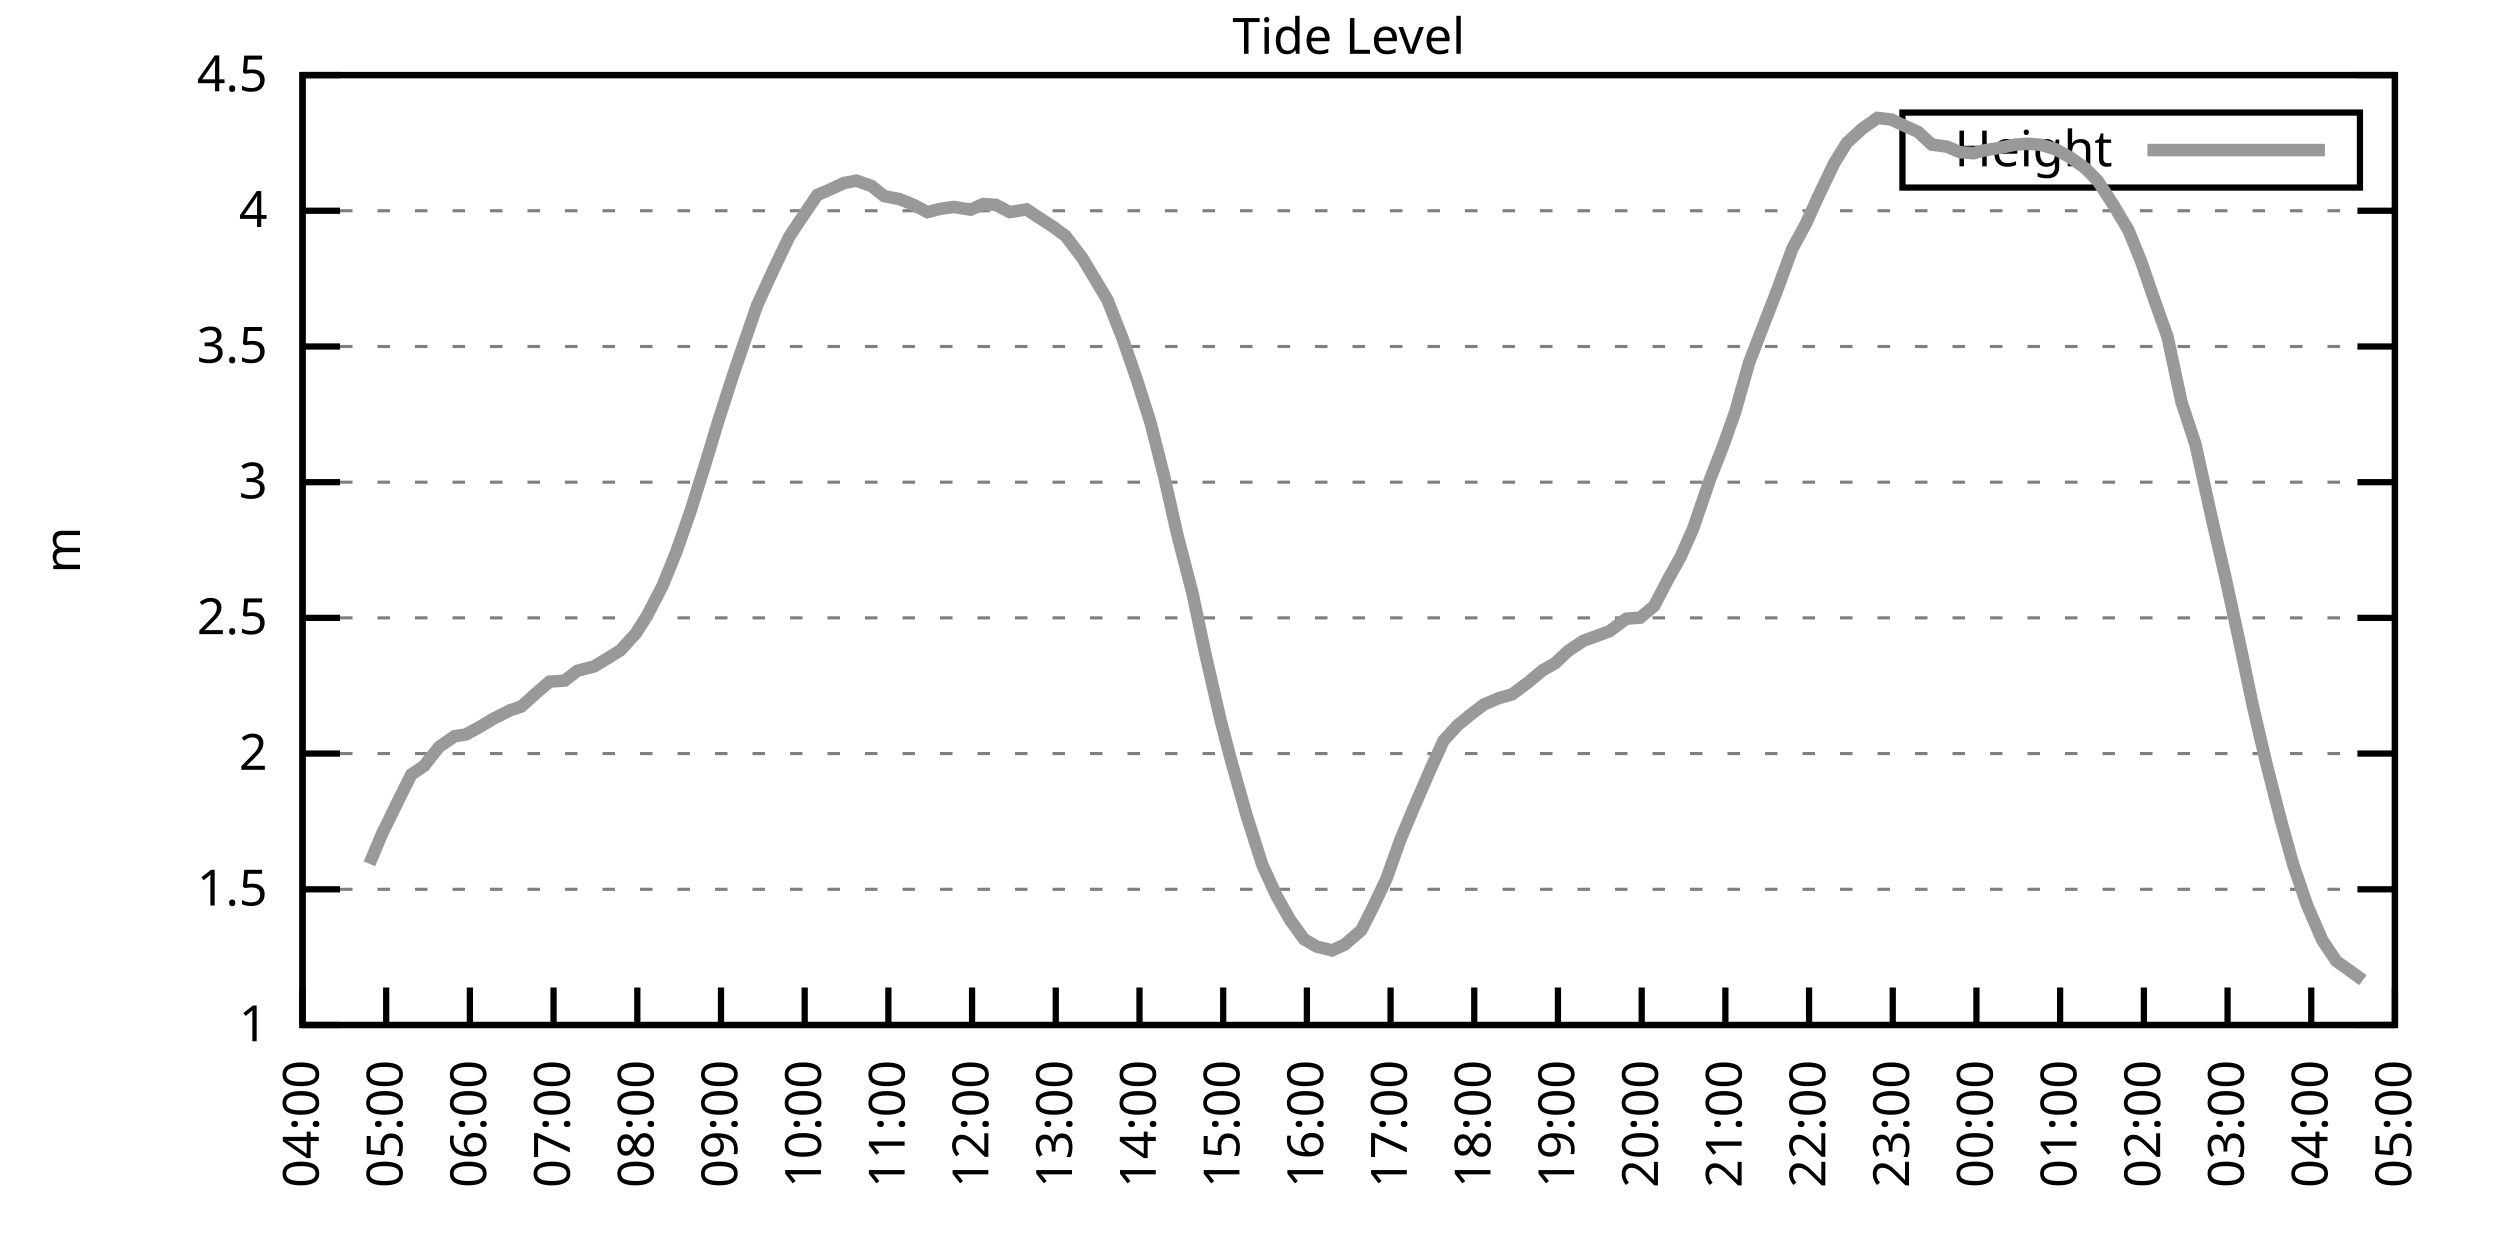
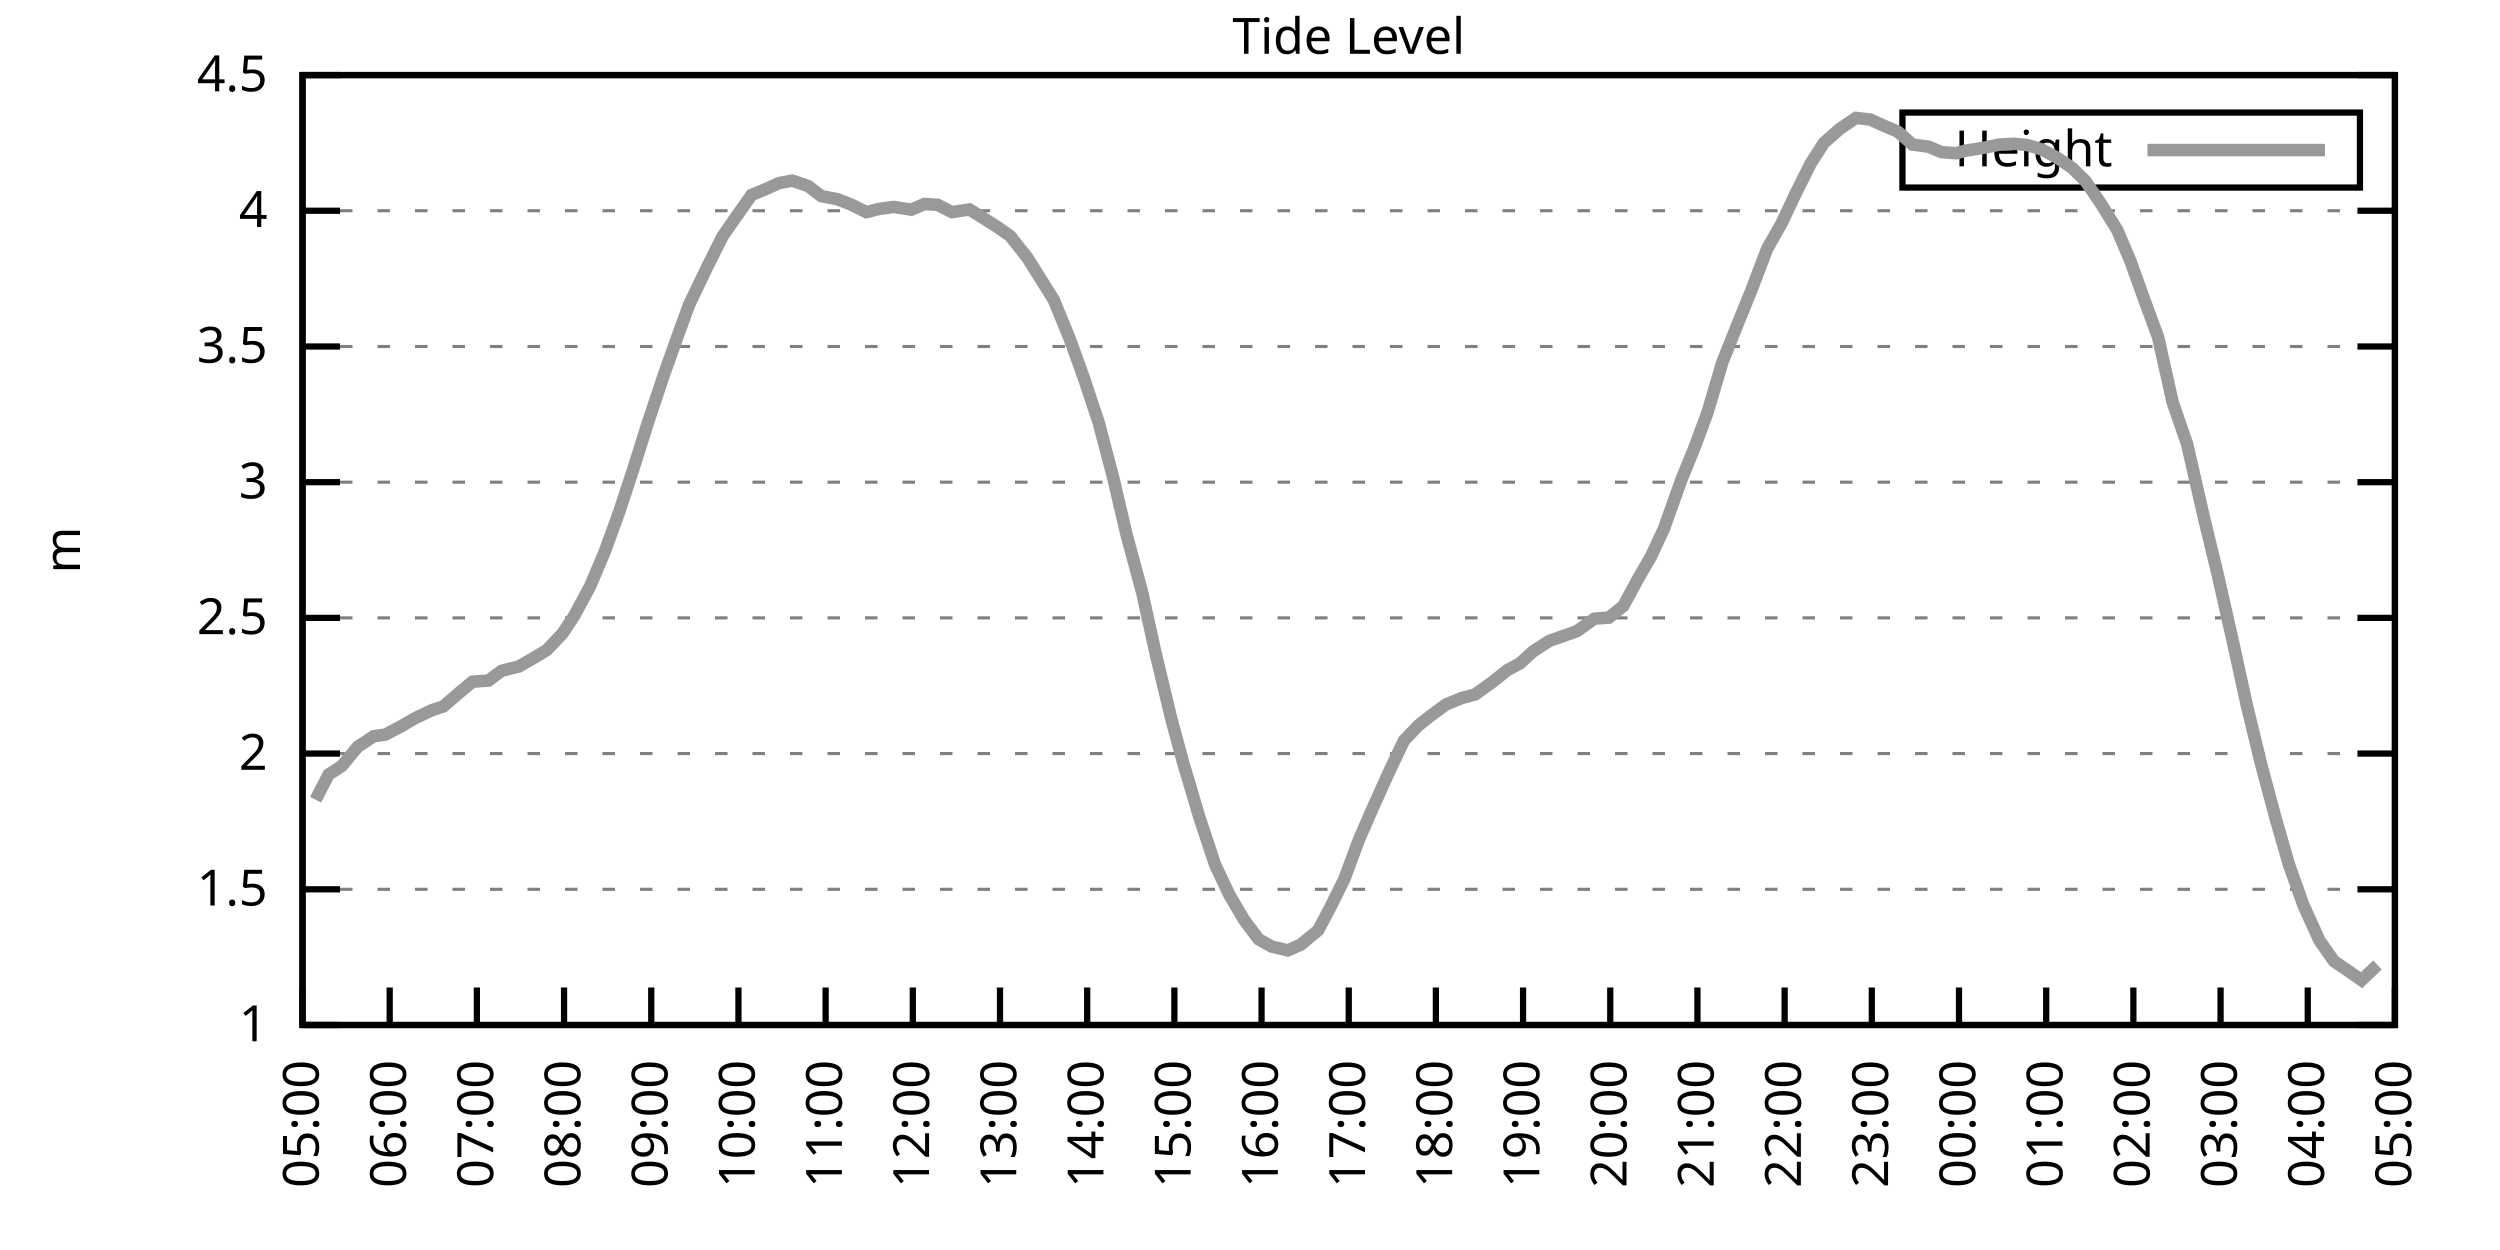
<svg xmlns="http://www.w3.org/2000/svg" xmlns:xlink="http://www.w3.org/1999/xlink" width="400" height="200" viewBox="0 0 400 200">
  <g id="gnuplot_canvas">
    <rect x="0" y="0" width="400" height="200" fill="none" />
    <defs>
      <circle id="gpDot" r="0.5" stroke-width="0.5" stroke="currentColor" />
      <path id="gpPt0" stroke-width="0.333" stroke="currentColor" d="M-1,0 h2 M0,-1 v2" />
      <path id="gpPt1" stroke-width="0.333" stroke="currentColor" d="M-1,-1 L1,1 M1,-1 L-1,1" />
      <path id="gpPt2" stroke-width="0.333" stroke="currentColor" d="M-1,0 L1,0 M0,-1 L0,1 M-1,-1 L1,1 M-1,1 L1,-1" />
      <rect id="gpPt3" stroke-width="0.333" stroke="currentColor" x="-1" y="-1" width="2" height="2" />
      <rect id="gpPt4" stroke-width="0.333" stroke="currentColor" fill="currentColor" x="-1" y="-1" width="2" height="2" />
      <circle id="gpPt5" stroke-width="0.333" stroke="currentColor" cx="0" cy="0" r="1" />
      <use xlink:href="#gpPt5" id="gpPt6" fill="currentColor" stroke="none" />
      <path id="gpPt7" stroke-width="0.333" stroke="currentColor" d="M0,-1.33 L-1.33,0.67 L1.33,0.67 z" />
      <use xlink:href="#gpPt7" id="gpPt8" fill="currentColor" stroke="none" />
      <use xlink:href="#gpPt7" id="gpPt9" stroke="currentColor" transform="rotate(180)" />
      <use xlink:href="#gpPt9" id="gpPt10" fill="currentColor" stroke="none" />
      <use xlink:href="#gpPt3" id="gpPt11" stroke="currentColor" transform="rotate(45)" />
      <use xlink:href="#gpPt11" id="gpPt12" fill="currentColor" stroke="none" />
      <path id="gpPt13" stroke-width="0.333" stroke="currentColor" d="M0,1.330 L1.265,0.411 L0.782,-1.067 L-0.782,-1.076 L-1.265,0.411 z" />
      <use xlink:href="#gpPt13" id="gpPt14" fill="currentColor" stroke="none" />
      <filter id="textbox" filterUnits="objectBoundingBox" x="0" y="0" height="1" width="1">
        <feFlood flood-color="white" flood-opacity="1" result="bgnd" />
        <feComposite in="SourceGraphic" in2="bgnd" operator="atop" />
      </filter>
      <filter id="greybox" filterUnits="objectBoundingBox" x="0" y="0" height="1" width="1">
        <feFlood flood-color="lightgrey" flood-opacity="1" result="grey" />
        <feComposite in="SourceGraphic" in2="grey" operator="atop" />
      </filter>
    </defs>
    <g fill="none" color="white" stroke="currentColor" stroke-width="1.00" stroke-linecap="butt" stroke-linejoin="miter">
</g>
    <g fill="none" color="black" stroke="currentColor" stroke-width="1.00" stroke-linecap="butt" stroke-linejoin="miter">
      <g stroke="none" shape-rendering="crispEdges">
        <polygon fill="rgb(255, 255, 255)" points="48.40,164.00 383.18,164.00 383.18,12.02 48.40,12.02 " />
      </g>
    </g>
    <g fill="none" color="black" stroke="currentColor" stroke-width="1.00" stroke-linecap="butt" stroke-linejoin="miter">
</g>
    <g fill="none" color="black" stroke="black" stroke-width="0.50" stroke-linecap="butt" stroke-linejoin="miter">
</g>
    <g fill="none" color="gray" stroke="currentColor" stroke-width="0.50" stroke-linecap="butt" stroke-linejoin="miter">
      <path stroke="gray" stroke-dasharray="2,4" class="gridline" d="M48.40,164.00 L383.19,164.00  " />
    </g>
    <g fill="none" color="gray" stroke="gray" stroke-width="1.00" stroke-linecap="butt" stroke-linejoin="miter">
</g>
    <g fill="none" color="black" stroke="currentColor" stroke-width="1.00" stroke-linecap="butt" stroke-linejoin="miter">
      <path stroke="black" d="M48.40,164.00 L54.40,164.00 M383.19,164.00 L377.19,164.00  " />
      <g transform="translate(42.80,166.60)" stroke="none" fill="black" font-family="Sans" font-size="8.00" text-anchor="end">
        <text>
          <tspan font-family="Sans"> 1</tspan>
        </text>
      </g>
    </g>
    <g fill="none" color="black" stroke="currentColor" stroke-width="1.00" stroke-linecap="butt" stroke-linejoin="miter">
</g>
    <g fill="none" color="black" stroke="black" stroke-width="0.50" stroke-linecap="butt" stroke-linejoin="miter">
</g>
    <g fill="none" color="gray" stroke="currentColor" stroke-width="0.50" stroke-linecap="butt" stroke-linejoin="miter">
      <path stroke="gray" stroke-dasharray="2,4" class="gridline" d="M48.40,142.29 L383.19,142.29  " />
    </g>
    <g fill="none" color="gray" stroke="gray" stroke-width="1.00" stroke-linecap="butt" stroke-linejoin="miter">
</g>
    <g fill="none" color="black" stroke="currentColor" stroke-width="1.00" stroke-linecap="butt" stroke-linejoin="miter">
      <path stroke="black" d="M48.40,142.29 L54.40,142.29 M383.19,142.29 L377.19,142.29  " />
      <g transform="translate(42.80,144.89)" stroke="none" fill="black" font-family="Sans" font-size="8.00" text-anchor="end">
        <text>
          <tspan font-family="Sans"> 1.5</tspan>
        </text>
      </g>
    </g>
    <g fill="none" color="black" stroke="currentColor" stroke-width="1.00" stroke-linecap="butt" stroke-linejoin="miter">
</g>
    <g fill="none" color="black" stroke="black" stroke-width="0.50" stroke-linecap="butt" stroke-linejoin="miter">
</g>
    <g fill="none" color="gray" stroke="currentColor" stroke-width="0.50" stroke-linecap="butt" stroke-linejoin="miter">
      <path stroke="gray" stroke-dasharray="2,4" class="gridline" d="M48.40,120.57 L383.19,120.57  " />
    </g>
    <g fill="none" color="gray" stroke="gray" stroke-width="1.00" stroke-linecap="butt" stroke-linejoin="miter">
</g>
    <g fill="none" color="black" stroke="currentColor" stroke-width="1.00" stroke-linecap="butt" stroke-linejoin="miter">
      <path stroke="black" d="M48.40,120.57 L54.40,120.57 M383.19,120.57 L377.19,120.57  " />
      <g transform="translate(42.80,123.17)" stroke="none" fill="black" font-family="Sans" font-size="8.00" text-anchor="end">
        <text>
          <tspan font-family="Sans"> 2</tspan>
        </text>
      </g>
    </g>
    <g fill="none" color="black" stroke="currentColor" stroke-width="1.00" stroke-linecap="butt" stroke-linejoin="miter">
</g>
    <g fill="none" color="black" stroke="black" stroke-width="0.50" stroke-linecap="butt" stroke-linejoin="miter">
</g>
    <g fill="none" color="gray" stroke="currentColor" stroke-width="0.50" stroke-linecap="butt" stroke-linejoin="miter">
      <path stroke="gray" stroke-dasharray="2,4" class="gridline" d="M48.40,98.86 L383.19,98.86  " />
    </g>
    <g fill="none" color="gray" stroke="gray" stroke-width="1.00" stroke-linecap="butt" stroke-linejoin="miter">
</g>
    <g fill="none" color="black" stroke="currentColor" stroke-width="1.00" stroke-linecap="butt" stroke-linejoin="miter">
      <path stroke="black" d="M48.40,98.86 L54.40,98.86 M383.19,98.86 L377.19,98.86  " />
      <g transform="translate(42.80,101.46)" stroke="none" fill="black" font-family="Sans" font-size="8.00" text-anchor="end">
        <text>
          <tspan font-family="Sans"> 2.5</tspan>
        </text>
      </g>
    </g>
    <g fill="none" color="black" stroke="currentColor" stroke-width="1.00" stroke-linecap="butt" stroke-linejoin="miter">
</g>
    <g fill="none" color="black" stroke="black" stroke-width="0.50" stroke-linecap="butt" stroke-linejoin="miter">
</g>
    <g fill="none" color="gray" stroke="currentColor" stroke-width="0.50" stroke-linecap="butt" stroke-linejoin="miter">
      <path stroke="gray" stroke-dasharray="2,4" class="gridline" d="M48.40,77.15 L383.19,77.15  " />
    </g>
    <g fill="none" color="gray" stroke="gray" stroke-width="1.00" stroke-linecap="butt" stroke-linejoin="miter">
</g>
    <g fill="none" color="black" stroke="currentColor" stroke-width="1.00" stroke-linecap="butt" stroke-linejoin="miter">
      <path stroke="black" d="M48.40,77.15 L54.40,77.15 M383.19,77.15 L377.19,77.15  " />
      <g transform="translate(42.80,79.75)" stroke="none" fill="black" font-family="Sans" font-size="8.00" text-anchor="end">
        <text>
          <tspan font-family="Sans"> 3</tspan>
        </text>
      </g>
    </g>
    <g fill="none" color="black" stroke="currentColor" stroke-width="1.00" stroke-linecap="butt" stroke-linejoin="miter">
</g>
    <g fill="none" color="black" stroke="black" stroke-width="0.50" stroke-linecap="butt" stroke-linejoin="miter">
</g>
    <g fill="none" color="gray" stroke="currentColor" stroke-width="0.50" stroke-linecap="butt" stroke-linejoin="miter">
      <path stroke="gray" stroke-dasharray="2,4" class="gridline" d="M48.40,55.44 L383.19,55.44  " />
    </g>
    <g fill="none" color="gray" stroke="gray" stroke-width="1.00" stroke-linecap="butt" stroke-linejoin="miter">
</g>
    <g fill="none" color="black" stroke="currentColor" stroke-width="1.00" stroke-linecap="butt" stroke-linejoin="miter">
      <path stroke="black" d="M48.40,55.44 L54.40,55.44 M383.19,55.44 L377.19,55.44  " />
      <g transform="translate(42.80,58.04)" stroke="none" fill="black" font-family="Sans" font-size="8.00" text-anchor="end">
        <text>
          <tspan font-family="Sans"> 3.5</tspan>
        </text>
      </g>
    </g>
    <g fill="none" color="black" stroke="currentColor" stroke-width="1.00" stroke-linecap="butt" stroke-linejoin="miter">
</g>
    <g fill="none" color="black" stroke="black" stroke-width="0.50" stroke-linecap="butt" stroke-linejoin="miter">
</g>
    <g fill="none" color="gray" stroke="currentColor" stroke-width="0.50" stroke-linecap="butt" stroke-linejoin="miter">
      <path stroke="gray" stroke-dasharray="2,4" class="gridline" d="M48.40,33.72 L383.19,33.72  " />
    </g>
    <g fill="none" color="gray" stroke="gray" stroke-width="1.00" stroke-linecap="butt" stroke-linejoin="miter">
</g>
    <g fill="none" color="black" stroke="currentColor" stroke-width="1.00" stroke-linecap="butt" stroke-linejoin="miter">
      <path stroke="black" d="M48.40,33.72 L54.40,33.72 M383.19,33.72 L377.19,33.72  " />
      <g transform="translate(42.80,36.32)" stroke="none" fill="black" font-family="Sans" font-size="8.00" text-anchor="end">
        <text>
          <tspan font-family="Sans"> 4</tspan>
        </text>
      </g>
    </g>
    <g fill="none" color="black" stroke="currentColor" stroke-width="1.00" stroke-linecap="butt" stroke-linejoin="miter">
</g>
    <g fill="none" color="black" stroke="black" stroke-width="0.50" stroke-linecap="butt" stroke-linejoin="miter">
</g>
    <g fill="none" color="gray" stroke="currentColor" stroke-width="0.50" stroke-linecap="butt" stroke-linejoin="miter">
      <path stroke="gray" stroke-dasharray="2,4" class="gridline" d="M48.40,12.01 L383.19,12.01  " />
    </g>
    <g fill="none" color="gray" stroke="gray" stroke-width="1.00" stroke-linecap="butt" stroke-linejoin="miter">
</g>
    <g fill="none" color="black" stroke="currentColor" stroke-width="1.00" stroke-linecap="butt" stroke-linejoin="miter">
      <path stroke="black" d="M48.40,12.01 L54.40,12.01 M383.19,12.01 L377.19,12.01  " />
      <g transform="translate(42.80,14.61)" stroke="none" fill="black" font-family="Sans" font-size="8.00" text-anchor="end">
        <text>
          <tspan font-family="Sans"> 4.5</tspan>
        </text>
      </g>
    </g>
    <g fill="none" color="black" stroke="currentColor" stroke-width="1.00" stroke-linecap="butt" stroke-linejoin="miter">
      <path stroke="black" d="M48.40,164.00 L48.40,158.00  " />
      <g transform="translate(51.00,169.60) rotate(270.00)" stroke="none" fill="black" font-family="Sans" font-size="8.00" text-anchor="end">
        <text>
-           <tspan font-family="Sans">04:00</tspan>
-         </text>
-       </g>
-     </g>
-     <g fill="none" color="black" stroke="currentColor" stroke-width="1.00" stroke-linecap="butt" stroke-linejoin="miter">
-       <path stroke="black" d="M61.79,164.00 L61.79,158.00  " />
-       <g transform="translate(64.39,169.60) rotate(270.00)" stroke="none" fill="black" font-family="Sans" font-size="8.00" text-anchor="end">
-         <text>
          <tspan font-family="Sans">05:00</tspan>
        </text>
      </g>
    </g>
    <g fill="none" color="black" stroke="currentColor" stroke-width="1.00" stroke-linecap="butt" stroke-linejoin="miter">
-       <path stroke="black" d="M75.18,164.00 L75.18,158.00  " />
-       <g transform="translate(77.78,169.60) rotate(270.00)" stroke="none" fill="black" font-family="Sans" font-size="8.00" text-anchor="end">
+       <path stroke="black" d="M62.35,164.00 L62.35,158.00  " />
+       <g transform="translate(64.95,169.60) rotate(270.00)" stroke="none" fill="black" font-family="Sans" font-size="8.00" text-anchor="end">
        <text>
          <tspan font-family="Sans">06:00</tspan>
        </text>
      </g>
    </g>
    <g fill="none" color="black" stroke="currentColor" stroke-width="1.00" stroke-linecap="butt" stroke-linejoin="miter">
-       <path stroke="black" d="M88.57,164.00 L88.57,158.00  " />
-       <g transform="translate(91.17,169.60) rotate(270.00)" stroke="none" fill="black" font-family="Sans" font-size="8.00" text-anchor="end">
+       <path stroke="black" d="M76.30,164.00 L76.30,158.00  " />
+       <g transform="translate(78.90,169.60) rotate(270.00)" stroke="none" fill="black" font-family="Sans" font-size="8.00" text-anchor="end">
        <text>
          <tspan font-family="Sans">07:00</tspan>
        </text>
      </g>
    </g>
    <g fill="none" color="black" stroke="currentColor" stroke-width="1.00" stroke-linecap="butt" stroke-linejoin="miter">
-       <path stroke="black" d="M101.97,164.00 L101.97,158.00  " />
-       <g transform="translate(104.57,169.60) rotate(270.00)" stroke="none" fill="black" font-family="Sans" font-size="8.00" text-anchor="end">
+       <path stroke="black" d="M90.25,164.00 L90.25,158.00  " />
+       <g transform="translate(92.85,169.60) rotate(270.00)" stroke="none" fill="black" font-family="Sans" font-size="8.00" text-anchor="end">
        <text>
          <tspan font-family="Sans">08:00</tspan>
        </text>
      </g>
    </g>
    <g fill="none" color="black" stroke="currentColor" stroke-width="1.00" stroke-linecap="butt" stroke-linejoin="miter">
-       <path stroke="black" d="M115.36,164.00 L115.36,158.00  " />
-       <g transform="translate(117.96,169.60) rotate(270.00)" stroke="none" fill="black" font-family="Sans" font-size="8.00" text-anchor="end">
+       <path stroke="black" d="M104.20,164.00 L104.20,158.00  " />
+       <g transform="translate(106.80,169.60) rotate(270.00)" stroke="none" fill="black" font-family="Sans" font-size="8.00" text-anchor="end">
        <text>
          <tspan font-family="Sans">09:00</tspan>
        </text>
      </g>
    </g>
    <g fill="none" color="black" stroke="currentColor" stroke-width="1.00" stroke-linecap="butt" stroke-linejoin="miter">
-       <path stroke="black" d="M128.75,164.00 L128.75,158.00  " />
-       <g transform="translate(131.35,169.60) rotate(270.00)" stroke="none" fill="black" font-family="Sans" font-size="8.00" text-anchor="end">
+       <path stroke="black" d="M118.15,164.00 L118.15,158.00  " />
+       <g transform="translate(120.75,169.60) rotate(270.00)" stroke="none" fill="black" font-family="Sans" font-size="8.00" text-anchor="end">
        <text>
          <tspan font-family="Sans">10:00</tspan>
        </text>
      </g>
    </g>
    <g fill="none" color="black" stroke="currentColor" stroke-width="1.00" stroke-linecap="butt" stroke-linejoin="miter">
-       <path stroke="black" d="M142.14,164.00 L142.14,158.00  " />
-       <g transform="translate(144.74,169.60) rotate(270.00)" stroke="none" fill="black" font-family="Sans" font-size="8.00" text-anchor="end">
+       <path stroke="black" d="M132.10,164.00 L132.10,158.00  " />
+       <g transform="translate(134.70,169.60) rotate(270.00)" stroke="none" fill="black" font-family="Sans" font-size="8.00" text-anchor="end">
        <text>
          <tspan font-family="Sans">11:00</tspan>
        </text>
      </g>
    </g>
    <g fill="none" color="black" stroke="currentColor" stroke-width="1.00" stroke-linecap="butt" stroke-linejoin="miter">
-       <path stroke="black" d="M155.53,164.00 L155.53,158.00  " />
-       <g transform="translate(158.13,169.60) rotate(270.00)" stroke="none" fill="black" font-family="Sans" font-size="8.00" text-anchor="end">
+       <path stroke="black" d="M146.05,164.00 L146.05,158.00  " />
+       <g transform="translate(148.65,169.60) rotate(270.00)" stroke="none" fill="black" font-family="Sans" font-size="8.00" text-anchor="end">
        <text>
          <tspan font-family="Sans">12:00</tspan>
        </text>
      </g>
    </g>
    <g fill="none" color="black" stroke="currentColor" stroke-width="1.00" stroke-linecap="butt" stroke-linejoin="miter">
-       <path stroke="black" d="M168.92,164.00 L168.92,158.00  " />
-       <g transform="translate(171.52,169.60) rotate(270.00)" stroke="none" fill="black" font-family="Sans" font-size="8.00" text-anchor="end">
+       <path stroke="black" d="M160.00,164.00 L160.00,158.00  " />
+       <g transform="translate(162.60,169.60) rotate(270.00)" stroke="none" fill="black" font-family="Sans" font-size="8.00" text-anchor="end">
        <text>
          <tspan font-family="Sans">13:00</tspan>
        </text>
      </g>
    </g>
    <g fill="none" color="black" stroke="currentColor" stroke-width="1.00" stroke-linecap="butt" stroke-linejoin="miter">
-       <path stroke="black" d="M182.32,164.00 L182.32,158.00  " />
-       <g transform="translate(184.92,169.60) rotate(270.00)" stroke="none" fill="black" font-family="Sans" font-size="8.00" text-anchor="end">
+       <path stroke="black" d="M173.95,164.00 L173.95,158.00  " />
+       <g transform="translate(176.55,169.60) rotate(270.00)" stroke="none" fill="black" font-family="Sans" font-size="8.00" text-anchor="end">
        <text>
          <tspan font-family="Sans">14:00</tspan>
        </text>
      </g>
    </g>
    <g fill="none" color="black" stroke="currentColor" stroke-width="1.00" stroke-linecap="butt" stroke-linejoin="miter">
-       <path stroke="black" d="M195.71,164.00 L195.71,158.00  " />
-       <g transform="translate(198.31,169.60) rotate(270.00)" stroke="none" fill="black" font-family="Sans" font-size="8.00" text-anchor="end">
+       <path stroke="black" d="M187.90,164.00 L187.90,158.00  " />
+       <g transform="translate(190.50,169.60) rotate(270.00)" stroke="none" fill="black" font-family="Sans" font-size="8.00" text-anchor="end">
        <text>
          <tspan font-family="Sans">15:00</tspan>
        </text>
      </g>
    </g>
    <g fill="none" color="black" stroke="currentColor" stroke-width="1.00" stroke-linecap="butt" stroke-linejoin="miter">
-       <path stroke="black" d="M209.10,164.00 L209.10,158.00  " />
-       <g transform="translate(211.70,169.60) rotate(270.00)" stroke="none" fill="black" font-family="Sans" font-size="8.00" text-anchor="end">
+       <path stroke="black" d="M201.85,164.00 L201.85,158.00  " />
+       <g transform="translate(204.45,169.60) rotate(270.00)" stroke="none" fill="black" font-family="Sans" font-size="8.00" text-anchor="end">
        <text>
          <tspan font-family="Sans">16:00</tspan>
        </text>
      </g>
    </g>
    <g fill="none" color="black" stroke="currentColor" stroke-width="1.00" stroke-linecap="butt" stroke-linejoin="miter">
-       <path stroke="black" d="M222.49,164.00 L222.49,158.00  " />
-       <g transform="translate(225.09,169.60) rotate(270.00)" stroke="none" fill="black" font-family="Sans" font-size="8.00" text-anchor="end">
+       <path stroke="black" d="M215.80,164.00 L215.80,158.00  " />
+       <g transform="translate(218.40,169.60) rotate(270.00)" stroke="none" fill="black" font-family="Sans" font-size="8.00" text-anchor="end">
        <text>
          <tspan font-family="Sans">17:00</tspan>
        </text>
      </g>
    </g>
    <g fill="none" color="black" stroke="currentColor" stroke-width="1.00" stroke-linecap="butt" stroke-linejoin="miter">
-       <path stroke="black" d="M235.88,164.00 L235.88,158.00  " />
-       <g transform="translate(238.48,169.60) rotate(270.00)" stroke="none" fill="black" font-family="Sans" font-size="8.00" text-anchor="end">
+       <path stroke="black" d="M229.74,164.00 L229.74,158.00  " />
+       <g transform="translate(232.34,169.60) rotate(270.00)" stroke="none" fill="black" font-family="Sans" font-size="8.00" text-anchor="end">
        <text>
          <tspan font-family="Sans">18:00</tspan>
        </text>
      </g>
    </g>
    <g fill="none" color="black" stroke="currentColor" stroke-width="1.00" stroke-linecap="butt" stroke-linejoin="miter">
-       <path stroke="black" d="M249.27,164.00 L249.27,158.00  " />
-       <g transform="translate(251.87,169.60) rotate(270.00)" stroke="none" fill="black" font-family="Sans" font-size="8.00" text-anchor="end">
+       <path stroke="black" d="M243.69,164.00 L243.69,158.00  " />
+       <g transform="translate(246.29,169.60) rotate(270.00)" stroke="none" fill="black" font-family="Sans" font-size="8.00" text-anchor="end">
        <text>
          <tspan font-family="Sans">19:00</tspan>
        </text>
      </g>
    </g>
    <g fill="none" color="black" stroke="currentColor" stroke-width="1.00" stroke-linecap="butt" stroke-linejoin="miter">
-       <path stroke="black" d="M262.67,164.00 L262.67,158.00  " />
-       <g transform="translate(265.27,169.60) rotate(270.00)" stroke="none" fill="black" font-family="Sans" font-size="8.00" text-anchor="end">
+       <path stroke="black" d="M257.64,164.00 L257.64,158.00  " />
+       <g transform="translate(260.24,169.60) rotate(270.00)" stroke="none" fill="black" font-family="Sans" font-size="8.00" text-anchor="end">
        <text>
          <tspan font-family="Sans">20:00</tspan>
        </text>
      </g>
    </g>
    <g fill="none" color="black" stroke="currentColor" stroke-width="1.00" stroke-linecap="butt" stroke-linejoin="miter">
-       <path stroke="black" d="M276.06,164.00 L276.06,158.00  " />
-       <g transform="translate(278.66,169.60) rotate(270.00)" stroke="none" fill="black" font-family="Sans" font-size="8.00" text-anchor="end">
+       <path stroke="black" d="M271.59,164.00 L271.59,158.00  " />
+       <g transform="translate(274.19,169.60) rotate(270.00)" stroke="none" fill="black" font-family="Sans" font-size="8.00" text-anchor="end">
        <text>
          <tspan font-family="Sans">21:00</tspan>
        </text>
      </g>
    </g>
    <g fill="none" color="black" stroke="currentColor" stroke-width="1.00" stroke-linecap="butt" stroke-linejoin="miter">
-       <path stroke="black" d="M289.45,164.00 L289.45,158.00  " />
-       <g transform="translate(292.05,169.60) rotate(270.00)" stroke="none" fill="black" font-family="Sans" font-size="8.00" text-anchor="end">
+       <path stroke="black" d="M285.54,164.00 L285.54,158.00  " />
+       <g transform="translate(288.14,169.60) rotate(270.00)" stroke="none" fill="black" font-family="Sans" font-size="8.00" text-anchor="end">
        <text>
          <tspan font-family="Sans">22:00</tspan>
        </text>
      </g>
    </g>
    <g fill="none" color="black" stroke="currentColor" stroke-width="1.00" stroke-linecap="butt" stroke-linejoin="miter">
-       <path stroke="black" d="M302.84,164.00 L302.84,158.00  " />
-       <g transform="translate(305.44,169.60) rotate(270.00)" stroke="none" fill="black" font-family="Sans" font-size="8.00" text-anchor="end">
+       <path stroke="black" d="M299.49,164.00 L299.49,158.00  " />
+       <g transform="translate(302.09,169.60) rotate(270.00)" stroke="none" fill="black" font-family="Sans" font-size="8.00" text-anchor="end">
        <text>
          <tspan font-family="Sans">23:00</tspan>
        </text>
      </g>
    </g>
    <g fill="none" color="black" stroke="currentColor" stroke-width="1.00" stroke-linecap="butt" stroke-linejoin="miter">
-       <path stroke="black" d="M316.23,164.00 L316.23,158.00  " />
-       <g transform="translate(318.83,169.60) rotate(270.00)" stroke="none" fill="black" font-family="Sans" font-size="8.00" text-anchor="end">
+       <path stroke="black" d="M313.44,164.00 L313.44,158.00  " />
+       <g transform="translate(316.04,169.60) rotate(270.00)" stroke="none" fill="black" font-family="Sans" font-size="8.00" text-anchor="end">
        <text>
          <tspan font-family="Sans">00:00</tspan>
        </text>
      </g>
    </g>
    <g fill="none" color="black" stroke="currentColor" stroke-width="1.00" stroke-linecap="butt" stroke-linejoin="miter">
-       <path stroke="black" d="M329.62,164.00 L329.62,158.00  " />
-       <g transform="translate(332.22,169.60) rotate(270.00)" stroke="none" fill="black" font-family="Sans" font-size="8.00" text-anchor="end">
+       <path stroke="black" d="M327.39,164.00 L327.39,158.00  " />
+       <g transform="translate(329.99,169.60) rotate(270.00)" stroke="none" fill="black" font-family="Sans" font-size="8.00" text-anchor="end">
        <text>
          <tspan font-family="Sans">01:00</tspan>
        </text>
      </g>
    </g>
    <g fill="none" color="black" stroke="currentColor" stroke-width="1.00" stroke-linecap="butt" stroke-linejoin="miter">
-       <path stroke="black" d="M343.02,164.00 L343.02,158.00  " />
-       <g transform="translate(345.62,169.60) rotate(270.00)" stroke="none" fill="black" font-family="Sans" font-size="8.00" text-anchor="end">
+       <path stroke="black" d="M341.34,164.00 L341.34,158.00  " />
+       <g transform="translate(343.94,169.60) rotate(270.00)" stroke="none" fill="black" font-family="Sans" font-size="8.00" text-anchor="end">
        <text>
          <tspan font-family="Sans">02:00</tspan>
        </text>
      </g>
    </g>
    <g fill="none" color="black" stroke="currentColor" stroke-width="1.00" stroke-linecap="butt" stroke-linejoin="miter">
-       <path stroke="black" d="M356.41,164.00 L356.41,158.00  " />
-       <g transform="translate(359.01,169.60) rotate(270.00)" stroke="none" fill="black" font-family="Sans" font-size="8.00" text-anchor="end">
+       <path stroke="black" d="M355.29,164.00 L355.29,158.00  " />
+       <g transform="translate(357.89,169.60) rotate(270.00)" stroke="none" fill="black" font-family="Sans" font-size="8.00" text-anchor="end">
        <text>
          <tspan font-family="Sans">03:00</tspan>
        </text>
      </g>
    </g>
    <g fill="none" color="black" stroke="currentColor" stroke-width="1.00" stroke-linecap="butt" stroke-linejoin="miter">
-       <path stroke="black" d="M369.80,164.00 L369.80,158.00  " />
-       <g transform="translate(372.40,169.60) rotate(270.00)" stroke="none" fill="black" font-family="Sans" font-size="8.00" text-anchor="end">
+       <path stroke="black" d="M369.24,164.00 L369.24,158.00  " />
+       <g transform="translate(371.84,169.60) rotate(270.00)" stroke="none" fill="black" font-family="Sans" font-size="8.00" text-anchor="end">
        <text>
          <tspan font-family="Sans">04:00</tspan>
        </text>
      </g>
    </g>
    <g fill="none" color="black" stroke="currentColor" stroke-width="1.00" stroke-linecap="butt" stroke-linejoin="miter">
      <path stroke="black" d="M383.19,164.00 L383.19,158.00  " />
      <g transform="translate(385.79,169.60) rotate(270.00)" stroke="none" fill="black" font-family="Sans" font-size="8.00" text-anchor="end">
        <text>
          <tspan font-family="Sans">05:00</tspan>
        </text>
      </g>
    </g>
    <g fill="none" color="black" stroke="currentColor" stroke-width="1.00" stroke-linecap="butt" stroke-linejoin="miter">
</g>
    <g fill="none" color="black" stroke="currentColor" stroke-width="1.00" stroke-linecap="butt" stroke-linejoin="miter">
      <path stroke="black" d="M48.40,12.01 L48.40,164.00 L383.19,164.00 L383.19,12.01 L48.40,12.01 Z  " />
    </g>
    <g fill="none" color="black" stroke="currentColor" stroke-width="1.00" stroke-linecap="butt" stroke-linejoin="miter">
</g>
    <g fill="none" color="black" stroke="currentColor" stroke-width="1.00" stroke-linecap="butt" stroke-linejoin="miter">
      <path stroke="black" d="M304.39,30.01 L304.39,18.01 L377.59,18.01 L377.59,30.01 L304.39,30.01 Z  " />
    </g>
    <g id="Tide_level_plot_1">
      <g fill="none" color="white" stroke="black" stroke-width="2.00" stroke-linecap="butt" stroke-linejoin="miter">
</g>
      <g fill="none" color="black" stroke="currentColor" stroke-width="2.00" stroke-linecap="butt" stroke-linejoin="miter">
        <g transform="translate(337.99,26.61)" stroke="none" fill="black" font-family="Sans" font-size="8.00" text-anchor="end">
          <text>
            <tspan font-family="Sans">Height</tspan>
          </text>
        </g>
      </g>
      <g fill="none" color="black" stroke="currentColor" stroke-width="2.00" stroke-linecap="butt" stroke-linejoin="miter">
-         <path stroke="rgb(153, 153, 153)" d="M343.59,24.01 L371.99,24.01 M59.11,138.21 L61.12,133.43 L63.80,127.96 L65.81,123.92 L67.82,122.57 L70.27,119.49   L72.73,117.80 L74.51,117.53 L76.97,116.19 L78.98,114.97 L81.66,113.63 L83.44,113.02 L85.90,110.80 L87.91,109.07   L90.36,108.89 L92.37,107.33 L95.05,106.63 L97.06,105.42 L99.29,104.03 L101.74,101.34 L103.53,98.51 L105.98,93.78   L108.22,88.27 L110.45,81.88 L112.68,74.80 L114.91,67.42 L117.37,59.78 L119.38,53.92 L121.16,48.79 L123.84,42.97   L126.29,37.85 L128.08,35.16 L130.76,31.20 L132.77,30.34 L135.00,29.29 L137.01,28.90 L139.46,29.77 L141.47,31.38   L143.93,31.86 L146.16,32.77 L148.39,33.94 L150.40,33.42 L152.63,33.11 L155.31,33.55 L157.32,32.64 L159.33,32.77   L161.56,33.94 L164.24,33.51 L166.02,34.68 L168.48,36.28 L170.49,37.76 L173.17,41.28 L174.73,43.88 L177.18,47.97   L179.64,54.22 L181.87,60.65 L184.10,67.68 L186.33,76.50 L188.34,85.44 L190.80,94.91 L192.81,104.42 L195.26,115.10   L197.05,121.96 L199.50,130.61 L201.96,138.34 L204.19,143.24 L206.42,147.19 L208.65,150.28 L210.66,151.45 L213.12,152.06   L215.13,151.15 L217.80,148.84 L219.59,145.33 L221.82,140.64 L224.05,134.38 L226.29,129.04 L228.74,123.40 L230.97,118.49   L233.20,116.06 L235.21,114.41 L237.44,112.71 L239.90,111.67 L241.91,111.11 L244.59,109.11 L246.82,107.24 L248.83,106.11   L250.84,104.20 L253.29,102.55 L255.30,101.81 L257.53,100.99 L260.21,98.99 L262.44,98.82 L264.67,96.95 L266.91,92.65   L268.92,89.05 L270.92,84.53 L273.60,76.71 L275.61,71.59 L277.62,65.94 L279.85,58.04 L282.31,51.66 L284.32,46.49   L286.77,39.80 L289.00,35.68 L291.01,31.25 L293.47,26.12 L295.48,22.87 L297.93,20.61 L300.39,18.87 L302.62,19.13   L304.63,20.09 L306.86,21.09 L309.09,23.13 L311.54,23.47 L313.55,24.34 L315.79,24.52 L317.12,24.13 L320.25,23.60   L322.48,23.13 L324.71,23.00 L326.72,23.21 L328.95,23.91 L331.41,25.30 L333.64,26.91 L335.65,28.95 L338.10,32.72   L340.56,36.85 L342.57,41.80 L344.80,48.27 L346.81,53.92 L349.04,64.34 L351.27,71.07 L353.95,83.23 L355.96,91.91   L358.42,103.20 L360.42,112.80 L362.66,122.35 L364.89,131.04 L366.90,138.29 L369.13,144.81 L371.58,150.45 L373.82,153.79   L376.05,155.36 L378.06,156.83  " />
+         <path stroke="rgb(153, 153, 153)" d="M343.59,24.01 L371.99,24.01 M50.49,127.96 L52.58,123.92 L54.68,122.57 L57.23,119.49 L59.79,117.80 L61.65,117.53   L64.21,116.19 L66.30,114.97 L69.09,113.63 L70.95,113.02 L73.51,110.80 L75.60,109.07 L78.16,108.89 L80.25,107.33   L83.04,106.63 L85.13,105.42 L87.46,104.03 L90.02,101.34 L91.88,98.51 L94.43,93.78 L96.76,88.27 L99.08,81.88   L101.41,74.80 L103.73,67.42 L106.29,59.78 L108.38,53.92 L110.24,48.79 L113.03,42.97 L115.59,37.85 L117.45,35.16   L120.24,31.20 L122.33,30.34 L124.66,29.29 L126.75,28.90 L129.31,29.77 L131.40,31.38 L133.96,31.86 L136.28,32.77   L138.61,33.94 L140.70,33.42 L143.02,33.11 L145.81,33.55 L147.91,32.64 L150.00,32.77 L152.32,33.94 L155.11,33.51   L156.97,34.68 L159.53,36.28 L161.62,37.76 L164.41,41.28 L166.04,43.88 L168.60,47.97 L171.16,54.22 L173.48,60.65   L175.81,67.68 L178.13,76.50 L180.22,85.44 L182.78,94.91 L184.87,104.42 L187.43,115.10 L189.29,121.96 L191.85,130.61   L194.41,138.34 L196.73,143.24 L199.06,147.19 L201.38,150.28 L203.47,151.45 L206.03,152.06 L208.12,151.15 L210.91,148.84   L212.77,145.33 L215.10,140.64 L217.42,134.38 L219.75,129.04 L222.30,123.40 L224.63,118.49 L226.95,116.06 L229.05,114.41   L231.37,112.71 L233.93,111.67 L236.02,111.11 L238.81,109.11 L241.14,107.24 L243.23,106.11 L245.32,104.20 L247.88,102.55   L249.97,101.81 L252.30,100.99 L255.09,98.99 L257.41,98.82 L259.74,96.95 L262.06,92.65 L264.15,89.05 L266.25,84.53   L269.04,76.71 L271.13,71.59 L273.22,65.94 L275.55,58.04 L278.10,51.66 L280.20,46.49 L282.75,39.80 L285.08,35.68   L287.17,31.25 L289.73,26.12 L291.82,22.87 L294.38,20.61 L296.94,18.87 L299.26,19.13 L301.35,20.09 L303.68,21.09   L306.00,23.13 L308.56,23.47 L310.65,24.34 L312.98,24.52 L314.37,24.13 L317.63,23.60 L319.95,23.13 L322.28,23.00   L324.37,23.21 L326.69,23.91 L329.25,25.30 L331.58,26.91 L333.67,28.95 L336.23,32.72 L338.78,36.85 L340.88,41.80   L343.20,48.27 L345.29,53.92 L347.62,64.34 L349.94,71.07 L352.73,83.23 L354.83,91.91 L357.38,103.20 L359.48,112.80   L361.80,122.35 L364.13,131.04 L366.22,138.29 L368.54,144.81 L371.10,150.45 L373.43,153.79 L375.75,155.36 L377.84,156.83   L380.40,154.40  " />
      </g>
    </g>
    <g fill="none" color="black" stroke="currentColor" stroke-width="2.00" stroke-linecap="butt" stroke-linejoin="miter">
</g>
    <g fill="none" color="black" stroke="black" stroke-width="1.00" stroke-linecap="butt" stroke-linejoin="miter">
</g>
    <g fill="none" color="black" stroke="currentColor" stroke-width="1.00" stroke-linecap="butt" stroke-linejoin="miter">
      <path stroke="black" d="M48.40,12.01 L48.40,164.00 L383.19,164.00 L383.19,12.01 L48.40,12.01 Z  " />
      <g transform="translate(12.80,88.01) rotate(270.00)" stroke="none" fill="black" font-family="Sans" font-size="8.00" text-anchor="middle">
        <text>
          <tspan font-family="Sans">m</tspan>
        </text>
      </g>
    </g>
    <g fill="none" color="black" stroke="currentColor" stroke-width="1.00" stroke-linecap="butt" stroke-linejoin="miter">
</g>
    <g fill="none" color="black" stroke="currentColor" stroke-width="1.00" stroke-linecap="butt" stroke-linejoin="miter">
      <g transform="translate(215.79,8.61)" stroke="none" fill="black" font-family="Sans" font-size="8.00" text-anchor="middle">
        <text>
          <tspan font-family="Sans">Tide Level</tspan>
        </text>
      </g>
    </g>
    <g fill="none" color="black" stroke="currentColor" stroke-width="1.00" stroke-linecap="butt" stroke-linejoin="miter">
</g>
  </g>
</svg>
